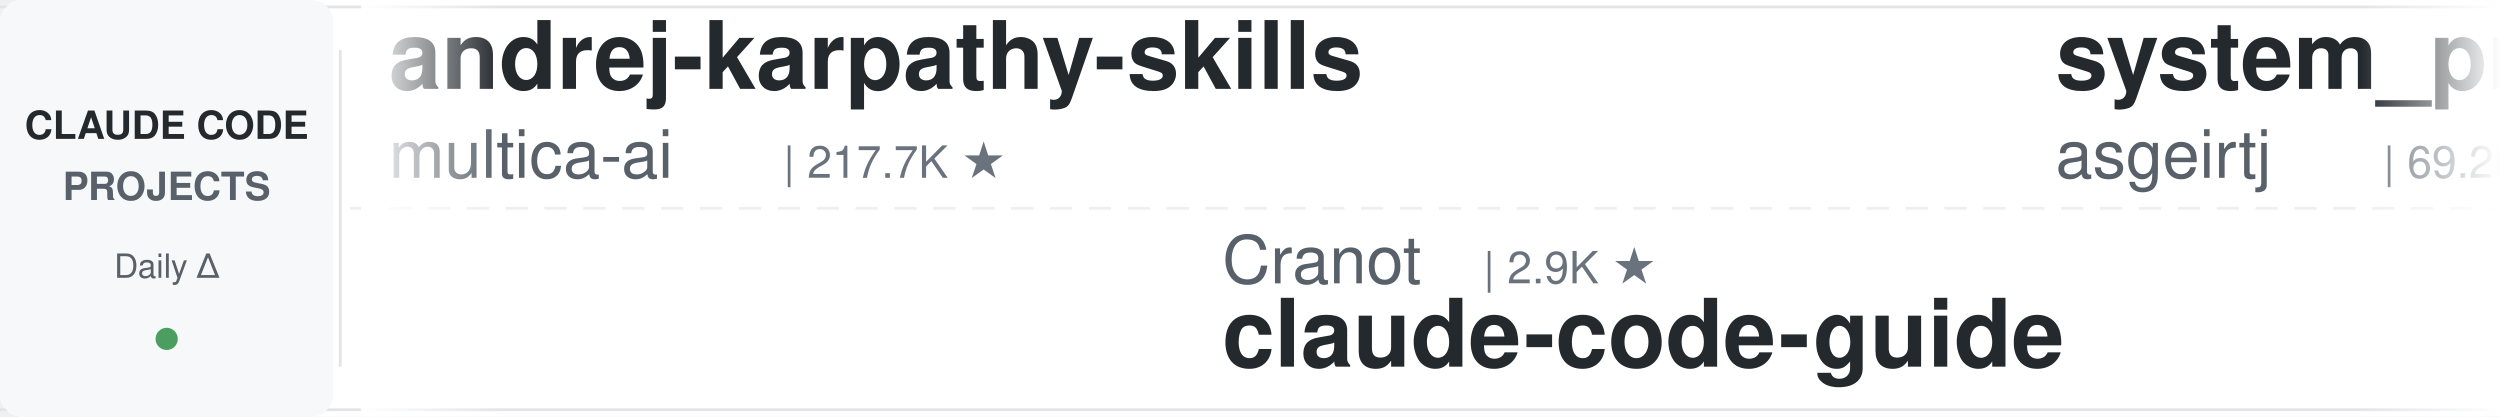
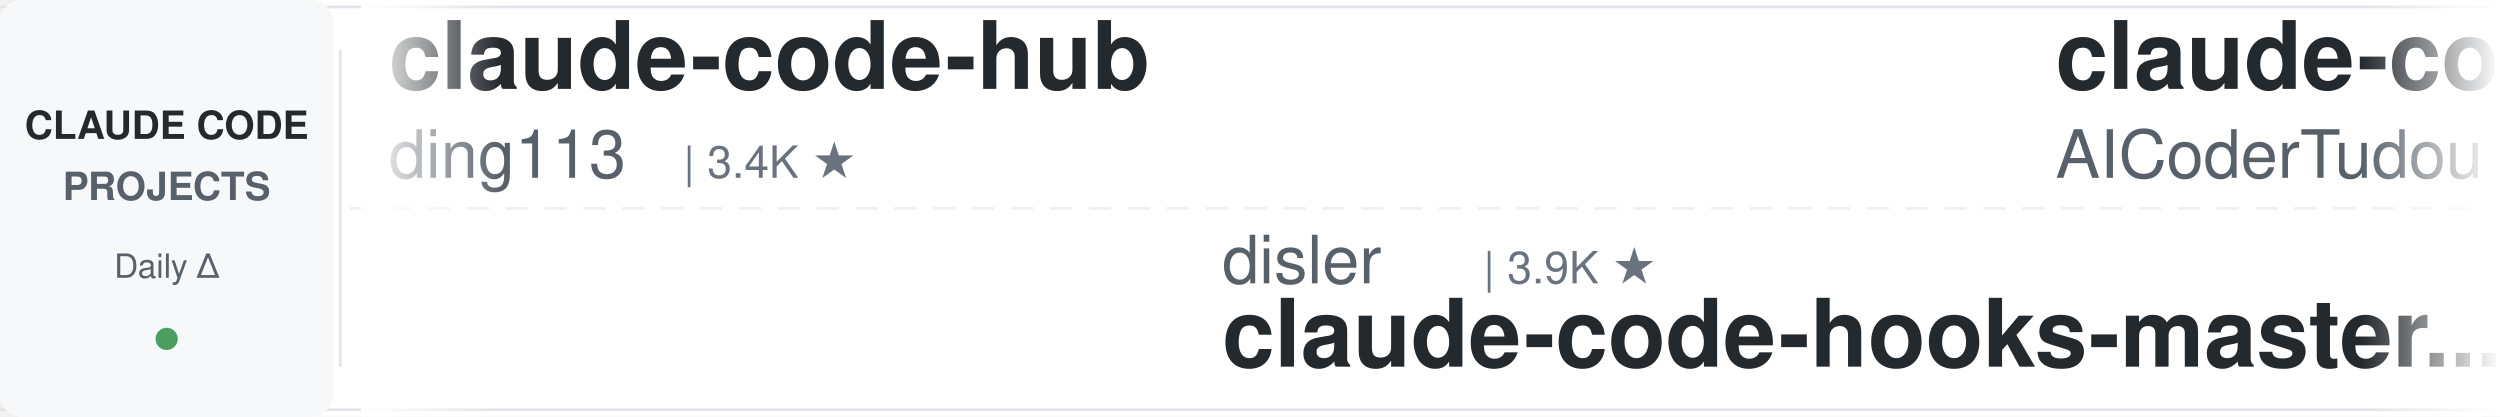
<svg xmlns="http://www.w3.org/2000/svg" width="900" height="150">
  <defs>
    <linearGradient id="leftFade" x1="0%" y1="0%" x2="100%" y2="0%">
      <stop offset="0%" style="stop-color:#ffffff;stop-opacity:1" />
      <stop offset="100%" style="stop-color:#ffffff;stop-opacity:0" />
    </linearGradient>
    <linearGradient id="rightFade" x1="0%" y1="0%" x2="100%" y2="0%">
      <stop offset="0%" style="stop-color:#ffffff;stop-opacity:0" />
      <stop offset="100%" style="stop-color:#ffffff;stop-opacity:1" />
    </linearGradient>
  </defs>
  <rect width="900" height="150" fill="#ffffff" rx="8" />
  <rect x="0" y="2" width="900" height="1" fill="#e1e4e8" />
  <rect x="0" y="147" width="900" height="1" fill="#e1e4e8" />
  <line x1="0" y1="75" x2="900" y2="75" stroke="#e1e4e8" stroke-width="1" stroke-dasharray="8 6" opacity="0.6" />
  <rect x="0" y="0" width="120" height="150" fill="#f6f8fa" rx="8" />
  <text x="60" y="50" font-family="-apple-system, BlinkMacSystemFont, 'Segoe UI', Helvetica, Arial, sans-serif" font-size="14" font-weight="600" fill="#24292e" text-anchor="middle">CLAUDE CODE</text>
  <text x="60" y="72" font-family="-apple-system, BlinkMacSystemFont, 'Segoe UI', Helvetica, Arial, sans-serif" font-size="14" font-weight="600" fill="#586069" text-anchor="middle">PROJECTS</text>
  <text x="60" y="100" font-family="-apple-system, BlinkMacSystemFont, 'Segoe UI', Helvetica, Arial, sans-serif" font-size="12" font-weight="500" fill="#586069" text-anchor="middle">Daily Δ</text>
  <circle cx="60" cy="122" r="4" fill="#22863a" opacity="0.8" />
  <rect x="122" y="18" width="1" height="114" fill="#e1e4e8" />
  <clipPath id="tickerClip">
    <rect x="130" y="0" width="770" height="150" />
  </clipPath>
  <g clip-path="url(#tickerClip)">
    <g id="tickerItems">
      <animateTransform attributeName="transform" attributeType="XML" type="translate" from="0 0" to="-3000 0" dur="54s" repeatCount="indefinite" />
      <g transform="translate(0, 0)">
+         <text x="140" y="32" font-family="-apple-system, BlinkMacSystemFont, 'Segoe UI', Helvetica, Arial, sans-serif" font-size="34" font-weight="600" fill="#24292e">claude-code-hub</text>
+         <text x="140" y="64" font-family="-apple-system, BlinkMacSystemFont, 'Segoe UI', Helvetica, Arial, sans-serif" font-size="24" font-weight="400" fill="#586069">ding113</text>
+         <text x="246" y="64" font-family="-apple-system, BlinkMacSystemFont, 'Segoe UI', Helvetica, Arial, sans-serif" font-size="16" font-weight="500" fill="#6a737d">| 3.4K ★</text>
+       </g>
+       <g transform="translate(300, 0)">
+         <text x="140" y="102" font-family="-apple-system, BlinkMacSystemFont, 'Segoe UI', Helvetica, Arial, sans-serif" font-size="24" font-weight="400" fill="#586069">disler</text>
+         <text x="234" y="102" font-family="-apple-system, BlinkMacSystemFont, 'Segoe UI', Helvetica, Arial, sans-serif" font-size="16" font-weight="500" fill="#6a737d">| 3.9K ★</text>
+         <text x="140" y="132" font-family="-apple-system, BlinkMacSystemFont, 'Segoe UI', Helvetica, Arial, sans-serif" font-size="34" font-weight="600" fill="#24292e">claude-code-hooks-master...</text>
+       </g>
+       <g transform="translate(600, 0)">
+         <text x="140" y="32" font-family="-apple-system, BlinkMacSystemFont, 'Segoe UI', Helvetica, Arial, sans-serif" font-size="34" font-weight="600" fill="#24292e">claude-code-tudou</text>
+         <text x="140" y="64" font-family="-apple-system, BlinkMacSystemFont, 'Segoe UI', Helvetica, Arial, sans-serif" font-size="24" font-weight="400" fill="#586069">AICoderTudou</text>
+         <text x="306" y="64" font-family="-apple-system, BlinkMacSystemFont, 'Segoe UI', Helvetica, Arial, sans-serif" font-size="16" font-weight="500" fill="#6a737d">| 493 ★</text>
+       </g>
+       <g transform="translate(900, 0)">
+         <text x="140" y="102" font-family="-apple-system, BlinkMacSystemFont, 'Segoe UI', Helvetica, Arial, sans-serif" font-size="24" font-weight="400" fill="#586069">frankbria</text>
+         <text x="270" y="102" font-family="-apple-system, BlinkMacSystemFont, 'Segoe UI', Helvetica, Arial, sans-serif" font-size="16" font-weight="500" fill="#6a737d">| 9.7K ★</text>
+         <text x="140" y="132" font-family="-apple-system, BlinkMacSystemFont, 'Segoe UI', Helvetica, Arial, sans-serif" font-size="34" font-weight="600" fill="#24292e">ralph-claude-code</text>
+       </g>
+       <g transform="translate(1200, 0)">
+         <text x="140" y="32" font-family="-apple-system, BlinkMacSystemFont, 'Segoe UI', Helvetica, Arial, sans-serif" font-size="34" font-weight="600" fill="#24292e">claude-code-spec-workflo...</text>
+         <text x="140" y="64" font-family="-apple-system, BlinkMacSystemFont, 'Segoe UI', Helvetica, Arial, sans-serif" font-size="24" font-weight="400" fill="#586069">Pimzino</text>
+         <text x="246" y="64" font-family="-apple-system, BlinkMacSystemFont, 'Segoe UI', Helvetica, Arial, sans-serif" font-size="16" font-weight="500" fill="#6a737d">| 3.9K ★</text>
+       </g>
+       <g transform="translate(1500, 0)">
+         <text x="140" y="102" font-family="-apple-system, BlinkMacSystemFont, 'Segoe UI', Helvetica, Arial, sans-serif" font-size="24" font-weight="400" fill="#586069">zebbern</text>
+         <text x="246" y="102" font-family="-apple-system, BlinkMacSystemFont, 'Segoe UI', Helvetica, Arial, sans-serif" font-size="16" font-weight="500" fill="#6a737d">| 4.7K ★</text>
+         <text x="140" y="132" font-family="-apple-system, BlinkMacSystemFont, 'Segoe UI', Helvetica, Arial, sans-serif" font-size="34" font-weight="600" fill="#24292e">claude-code-guide</text>
+       </g>
+       <g transform="translate(1800, 0)">
        <text x="140" y="32" font-family="-apple-system, BlinkMacSystemFont, 'Segoe UI', Helvetica, Arial, sans-serif" font-size="34" font-weight="600" fill="#24292e">andrej-karpathy-skills</text>
        <text x="140" y="64" font-family="-apple-system, BlinkMacSystemFont, 'Segoe UI', Helvetica, Arial, sans-serif" font-size="24" font-weight="400" fill="#586069">multica-ai</text>
        <text x="282" y="64" font-family="-apple-system, BlinkMacSystemFont, 'Segoe UI', Helvetica, Arial, sans-serif" font-size="16" font-weight="500" fill="#6a737d">| 217.7K ★</text>
      </g>
-       <g transform="translate(300, 0)">
-         <text x="140" y="102" font-family="-apple-system, BlinkMacSystemFont, 'Segoe UI', Helvetica, Arial, sans-serif" font-size="24" font-weight="400" fill="#586069">Cranot</text>
-         <text x="234" y="102" font-family="-apple-system, BlinkMacSystemFont, 'Segoe UI', Helvetica, Arial, sans-serif" font-size="16" font-weight="500" fill="#6a737d">| 2.9K ★</text>
-         <text x="140" y="132" font-family="-apple-system, BlinkMacSystemFont, 'Segoe UI', Helvetica, Arial, sans-serif" font-size="34" font-weight="600" fill="#24292e">claude-code-guide</text>
-       </g>
-       <g transform="translate(600, 0)">
-         <text x="140" y="32" font-family="-apple-system, BlinkMacSystemFont, 'Segoe UI', Helvetica, Arial, sans-serif" font-size="34" font-weight="600" fill="#24292e">system_prompts_leaks</text>
-         <text x="140" y="64" font-family="-apple-system, BlinkMacSystemFont, 'Segoe UI', Helvetica, Arial, sans-serif" font-size="24" font-weight="400" fill="#586069">asgeirtj</text>
-         <text x="258" y="64" font-family="-apple-system, BlinkMacSystemFont, 'Segoe UI', Helvetica, Arial, sans-serif" font-size="16" font-weight="500" fill="#6a737d">| 69.2K ★</text>
-       </g>
-       <g transform="translate(900, 0)">
-         <text x="140" y="102" font-family="-apple-system, BlinkMacSystemFont, 'Segoe UI', Helvetica, Arial, sans-serif" font-size="24" font-weight="400" fill="#586069">FlorianBruniaux</text>
-         <text x="342" y="102" font-family="-apple-system, BlinkMacSystemFont, 'Segoe UI', Helvetica, Arial, sans-serif" font-size="16" font-weight="500" fill="#6a737d">| 6.1K ★</text>
-         <text x="140" y="132" font-family="-apple-system, BlinkMacSystemFont, 'Segoe UI', Helvetica, Arial, sans-serif" font-size="34" font-weight="600" fill="#24292e">claude-code-ultimate-gui...</text>
-       </g>
-       <g transform="translate(1200, 0)">
-         <text x="140" y="32" font-family="-apple-system, BlinkMacSystemFont, 'Segoe UI', Helvetica, Arial, sans-serif" font-size="34" font-weight="600" fill="#24292e">awesome-claude-code-plug...</text>
-         <text x="140" y="64" font-family="-apple-system, BlinkMacSystemFont, 'Segoe UI', Helvetica, Arial, sans-serif" font-size="24" font-weight="400" fill="#586069">ccplugins</text>
-         <text x="270" y="64" font-family="-apple-system, BlinkMacSystemFont, 'Segoe UI', Helvetica, Arial, sans-serif" font-size="16" font-weight="500" fill="#6a737d">| 970 ★</text>
-       </g>
-       <g transform="translate(1500, 0)">
-         <text x="140" y="102" font-family="-apple-system, BlinkMacSystemFont, 'Segoe UI', Helvetica, Arial, sans-serif" font-size="24" font-weight="400" fill="#586069">Yeachan-Heo</text>
-         <text x="294" y="102" font-family="-apple-system, BlinkMacSystemFont, 'Segoe UI', Helvetica, Arial, sans-serif" font-size="16" font-weight="500" fill="#6a737d">| 39.7K ★</text>
-         <text x="140" y="132" font-family="-apple-system, BlinkMacSystemFont, 'Segoe UI', Helvetica, Arial, sans-serif" font-size="34" font-weight="600" fill="#24292e">oh-my-claudecode</text>
-       </g>
-       <g transform="translate(1800, 0)">
-         <text x="140" y="32" font-family="-apple-system, BlinkMacSystemFont, 'Segoe UI', Helvetica, Arial, sans-serif" font-size="34" font-weight="600" fill="#24292e">learn-claude-code</text>
-         <text x="140" y="64" font-family="-apple-system, BlinkMacSystemFont, 'Segoe UI', Helvetica, Arial, sans-serif" font-size="24" font-weight="400" fill="#586069">shareAI-lab</text>
-         <text x="294" y="64" font-family="-apple-system, BlinkMacSystemFont, 'Segoe UI', Helvetica, Arial, sans-serif" font-size="16" font-weight="500" fill="#6a737d">| 78.2K ★</text>
-       </g>
      <g transform="translate(2100, 0)">
-         <text x="140" y="102" font-family="-apple-system, BlinkMacSystemFont, 'Segoe UI', Helvetica, Arial, sans-serif" font-size="24" font-weight="400" fill="#586069">Alishahryar1</text>
-         <text x="306" y="102" font-family="-apple-system, BlinkMacSystemFont, 'Segoe UI', Helvetica, Arial, sans-serif" font-size="16" font-weight="500" fill="#6a737d">| 57.1K ★</text>
-         <text x="140" y="132" font-family="-apple-system, BlinkMacSystemFont, 'Segoe UI', Helvetica, Arial, sans-serif" font-size="34" font-weight="600" fill="#24292e">free-claude-code</text>
+         <text x="140" y="102" font-family="-apple-system, BlinkMacSystemFont, 'Segoe UI', Helvetica, Arial, sans-serif" font-size="24" font-weight="400" fill="#586069">VoltAgent</text>
+         <text x="270" y="102" font-family="-apple-system, BlinkMacSystemFont, 'Segoe UI', Helvetica, Arial, sans-serif" font-size="16" font-weight="500" fill="#6a737d">| 25.6K ★</text>
+         <text x="140" y="132" font-family="-apple-system, BlinkMacSystemFont, 'Segoe UI', Helvetica, Arial, sans-serif" font-size="34" font-weight="600" fill="#24292e">awesome-claude-code-suba...</text>
      </g>
      <g transform="translate(2400, 0)">
-         <text x="140" y="32" font-family="-apple-system, BlinkMacSystemFont, 'Segoe UI', Helvetica, Arial, sans-serif" font-size="34" font-weight="600" fill="#24292e">claude-code-hooks-master...</text>
-         <text x="140" y="64" font-family="-apple-system, BlinkMacSystemFont, 'Segoe UI', Helvetica, Arial, sans-serif" font-size="24" font-weight="400" fill="#586069">disler</text>
-         <text x="234" y="64" font-family="-apple-system, BlinkMacSystemFont, 'Segoe UI', Helvetica, Arial, sans-serif" font-size="16" font-weight="500" fill="#6a737d">| 3.9K ★</text>
+         <text x="140" y="32" font-family="-apple-system, BlinkMacSystemFont, 'Segoe UI', Helvetica, Arial, sans-serif" font-size="34" font-weight="600" fill="#24292e">ClaudeCode-Portable</text>
+         <text x="140" y="64" font-family="-apple-system, BlinkMacSystemFont, 'Segoe UI', Helvetica, Arial, sans-serif" font-size="24" font-weight="400" fill="#586069">techjarves</text>
+         <text x="282" y="64" font-family="-apple-system, BlinkMacSystemFont, 'Segoe UI', Helvetica, Arial, sans-serif" font-size="16" font-weight="500" fill="#6a737d">| 1.6K ★</text>
      </g>
      <g transform="translate(2700, 0)">
-         <text x="140" y="102" font-family="-apple-system, BlinkMacSystemFont, 'Segoe UI', Helvetica, Arial, sans-serif" font-size="24" font-weight="400" fill="#586069">shanraisshan</text>
-         <text x="306" y="102" font-family="-apple-system, BlinkMacSystemFont, 'Segoe UI', Helvetica, Arial, sans-serif" font-size="16" font-weight="500" fill="#6a737d">| 67.3K ★</text>
-         <text x="140" y="132" font-family="-apple-system, BlinkMacSystemFont, 'Segoe UI', Helvetica, Arial, sans-serif" font-size="34" font-weight="600" fill="#24292e">claude-code-best-practic...</text>
+         <text x="140" y="102" font-family="-apple-system, BlinkMacSystemFont, 'Segoe UI', Helvetica, Arial, sans-serif" font-size="24" font-weight="400" fill="#586069">ccplugins</text>
+         <text x="270" y="102" font-family="-apple-system, BlinkMacSystemFont, 'Segoe UI', Helvetica, Arial, sans-serif" font-size="16" font-weight="500" fill="#6a737d">| 970 ★</text>
+         <text x="140" y="132" font-family="-apple-system, BlinkMacSystemFont, 'Segoe UI', Helvetica, Arial, sans-serif" font-size="34" font-weight="600" fill="#24292e">awesome-claude-code-plug...</text>
      </g>
      <g transform="translate(3000, 0)">
-         <text x="140" y="32" font-family="-apple-system, BlinkMacSystemFont, 'Segoe UI', Helvetica, Arial, sans-serif" font-size="34" font-weight="600" fill="#24292e">andrej-karpathy-skills</text>
-         <text x="140" y="64" font-family="-apple-system, BlinkMacSystemFont, 'Segoe UI', Helvetica, Arial, sans-serif" font-size="24" font-weight="400" fill="#586069">multica-ai</text>
-         <text x="282" y="64" font-family="-apple-system, BlinkMacSystemFont, 'Segoe UI', Helvetica, Arial, sans-serif" font-size="16" font-weight="500" fill="#6a737d">| 217.7K ★</text>
+         <text x="140" y="32" font-family="-apple-system, BlinkMacSystemFont, 'Segoe UI', Helvetica, Arial, sans-serif" font-size="34" font-weight="600" fill="#24292e">claude-code-hub</text>
+         <text x="140" y="64" font-family="-apple-system, BlinkMacSystemFont, 'Segoe UI', Helvetica, Arial, sans-serif" font-size="24" font-weight="400" fill="#586069">ding113</text>
+         <text x="246" y="64" font-family="-apple-system, BlinkMacSystemFont, 'Segoe UI', Helvetica, Arial, sans-serif" font-size="16" font-weight="500" fill="#6a737d">| 3.4K ★</text>
      </g>
      <g transform="translate(3300, 0)">
-         <text x="140" y="102" font-family="-apple-system, BlinkMacSystemFont, 'Segoe UI', Helvetica, Arial, sans-serif" font-size="24" font-weight="400" fill="#586069">Cranot</text>
-         <text x="234" y="102" font-family="-apple-system, BlinkMacSystemFont, 'Segoe UI', Helvetica, Arial, sans-serif" font-size="16" font-weight="500" fill="#6a737d">| 2.9K ★</text>
-         <text x="140" y="132" font-family="-apple-system, BlinkMacSystemFont, 'Segoe UI', Helvetica, Arial, sans-serif" font-size="34" font-weight="600" fill="#24292e">claude-code-guide</text>
+         <text x="140" y="102" font-family="-apple-system, BlinkMacSystemFont, 'Segoe UI', Helvetica, Arial, sans-serif" font-size="24" font-weight="400" fill="#586069">disler</text>
+         <text x="234" y="102" font-family="-apple-system, BlinkMacSystemFont, 'Segoe UI', Helvetica, Arial, sans-serif" font-size="16" font-weight="500" fill="#6a737d">| 3.9K ★</text>
+         <text x="140" y="132" font-family="-apple-system, BlinkMacSystemFont, 'Segoe UI', Helvetica, Arial, sans-serif" font-size="34" font-weight="600" fill="#24292e">claude-code-hooks-master...</text>
      </g>
      <g transform="translate(3600, 0)">
-         <text x="140" y="32" font-family="-apple-system, BlinkMacSystemFont, 'Segoe UI', Helvetica, Arial, sans-serif" font-size="34" font-weight="600" fill="#24292e">system_prompts_leaks</text>
-         <text x="140" y="64" font-family="-apple-system, BlinkMacSystemFont, 'Segoe UI', Helvetica, Arial, sans-serif" font-size="24" font-weight="400" fill="#586069">asgeirtj</text>
-         <text x="258" y="64" font-family="-apple-system, BlinkMacSystemFont, 'Segoe UI', Helvetica, Arial, sans-serif" font-size="16" font-weight="500" fill="#6a737d">| 69.2K ★</text>
+         <text x="140" y="32" font-family="-apple-system, BlinkMacSystemFont, 'Segoe UI', Helvetica, Arial, sans-serif" font-size="34" font-weight="600" fill="#24292e">claude-code-tudou</text>
+         <text x="140" y="64" font-family="-apple-system, BlinkMacSystemFont, 'Segoe UI', Helvetica, Arial, sans-serif" font-size="24" font-weight="400" fill="#586069">AICoderTudou</text>
+         <text x="306" y="64" font-family="-apple-system, BlinkMacSystemFont, 'Segoe UI', Helvetica, Arial, sans-serif" font-size="16" font-weight="500" fill="#6a737d">| 493 ★</text>
      </g>
      <g transform="translate(3900, 0)">
-         <text x="140" y="102" font-family="-apple-system, BlinkMacSystemFont, 'Segoe UI', Helvetica, Arial, sans-serif" font-size="24" font-weight="400" fill="#586069">FlorianBruniaux</text>
-         <text x="342" y="102" font-family="-apple-system, BlinkMacSystemFont, 'Segoe UI', Helvetica, Arial, sans-serif" font-size="16" font-weight="500" fill="#6a737d">| 6.1K ★</text>
-         <text x="140" y="132" font-family="-apple-system, BlinkMacSystemFont, 'Segoe UI', Helvetica, Arial, sans-serif" font-size="34" font-weight="600" fill="#24292e">claude-code-ultimate-gui...</text>
+         <text x="140" y="102" font-family="-apple-system, BlinkMacSystemFont, 'Segoe UI', Helvetica, Arial, sans-serif" font-size="24" font-weight="400" fill="#586069">frankbria</text>
+         <text x="270" y="102" font-family="-apple-system, BlinkMacSystemFont, 'Segoe UI', Helvetica, Arial, sans-serif" font-size="16" font-weight="500" fill="#6a737d">| 9.7K ★</text>
+         <text x="140" y="132" font-family="-apple-system, BlinkMacSystemFont, 'Segoe UI', Helvetica, Arial, sans-serif" font-size="34" font-weight="600" fill="#24292e">ralph-claude-code</text>
      </g>
    </g>
  </g>
  <rect x="130" y="0" width="50" height="150" fill="url(#leftFade)" />
  <rect x="850" y="0" width="50" height="150" fill="url(#rightFade)" />
</svg>
